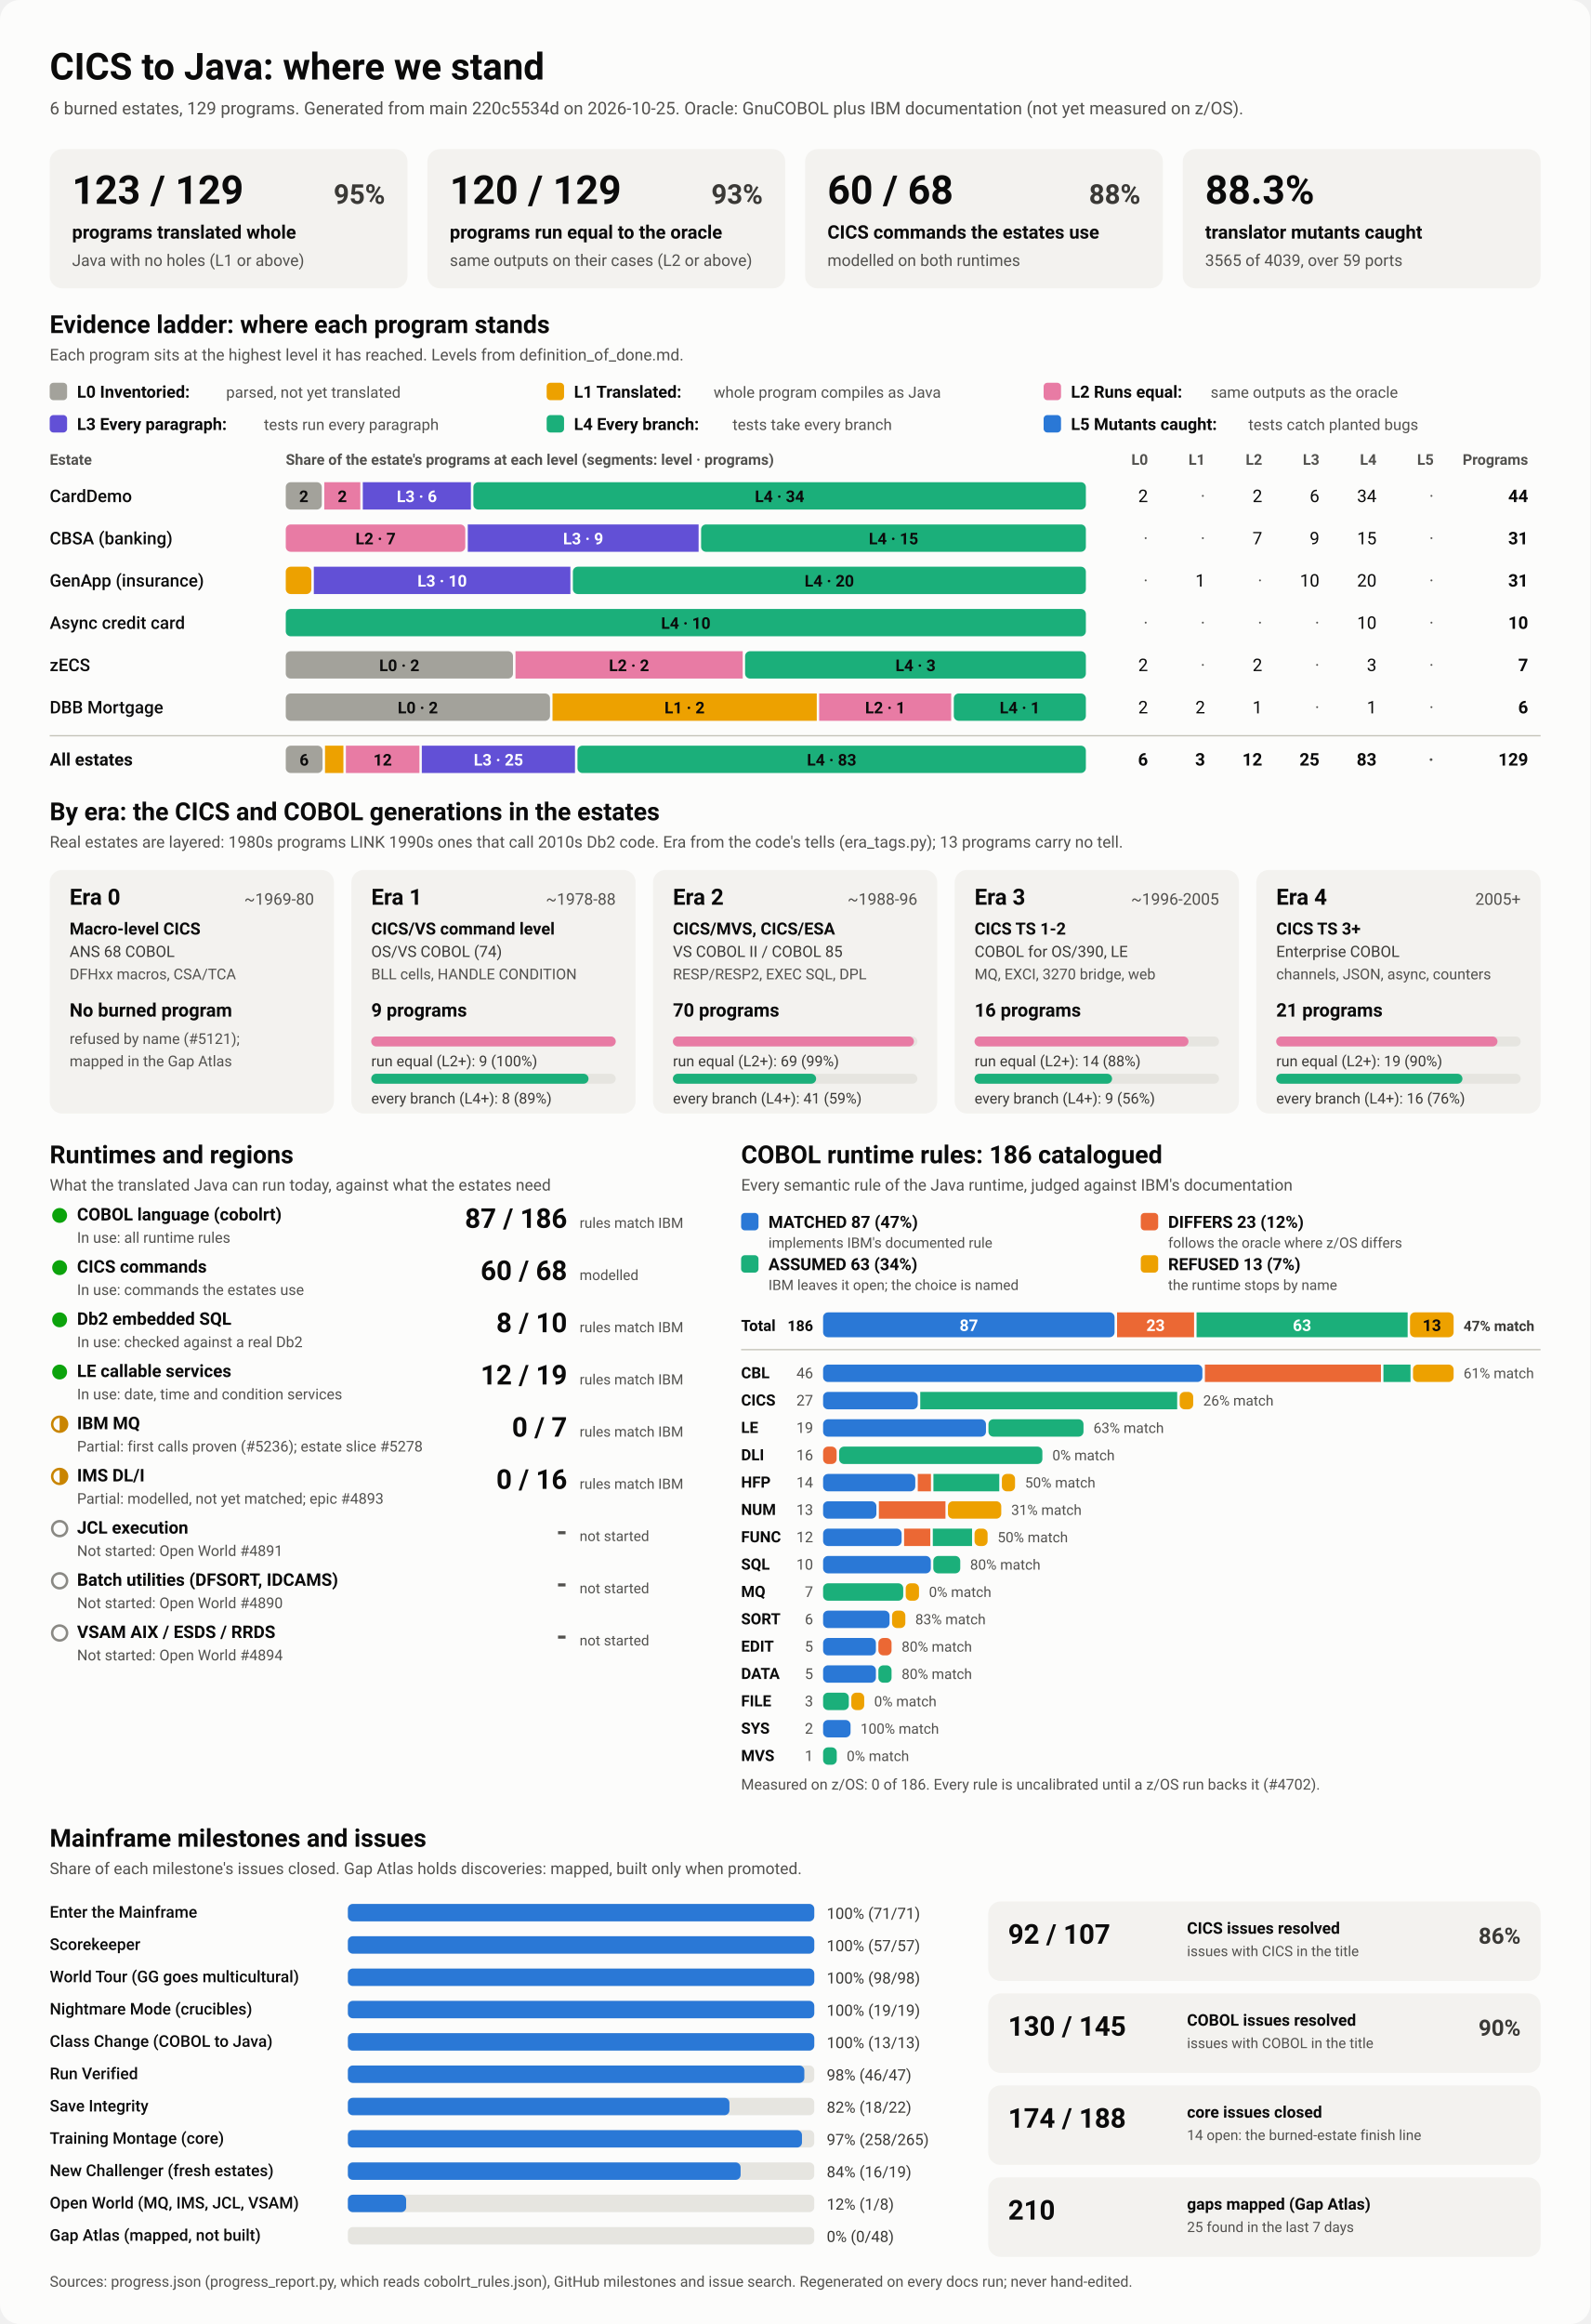
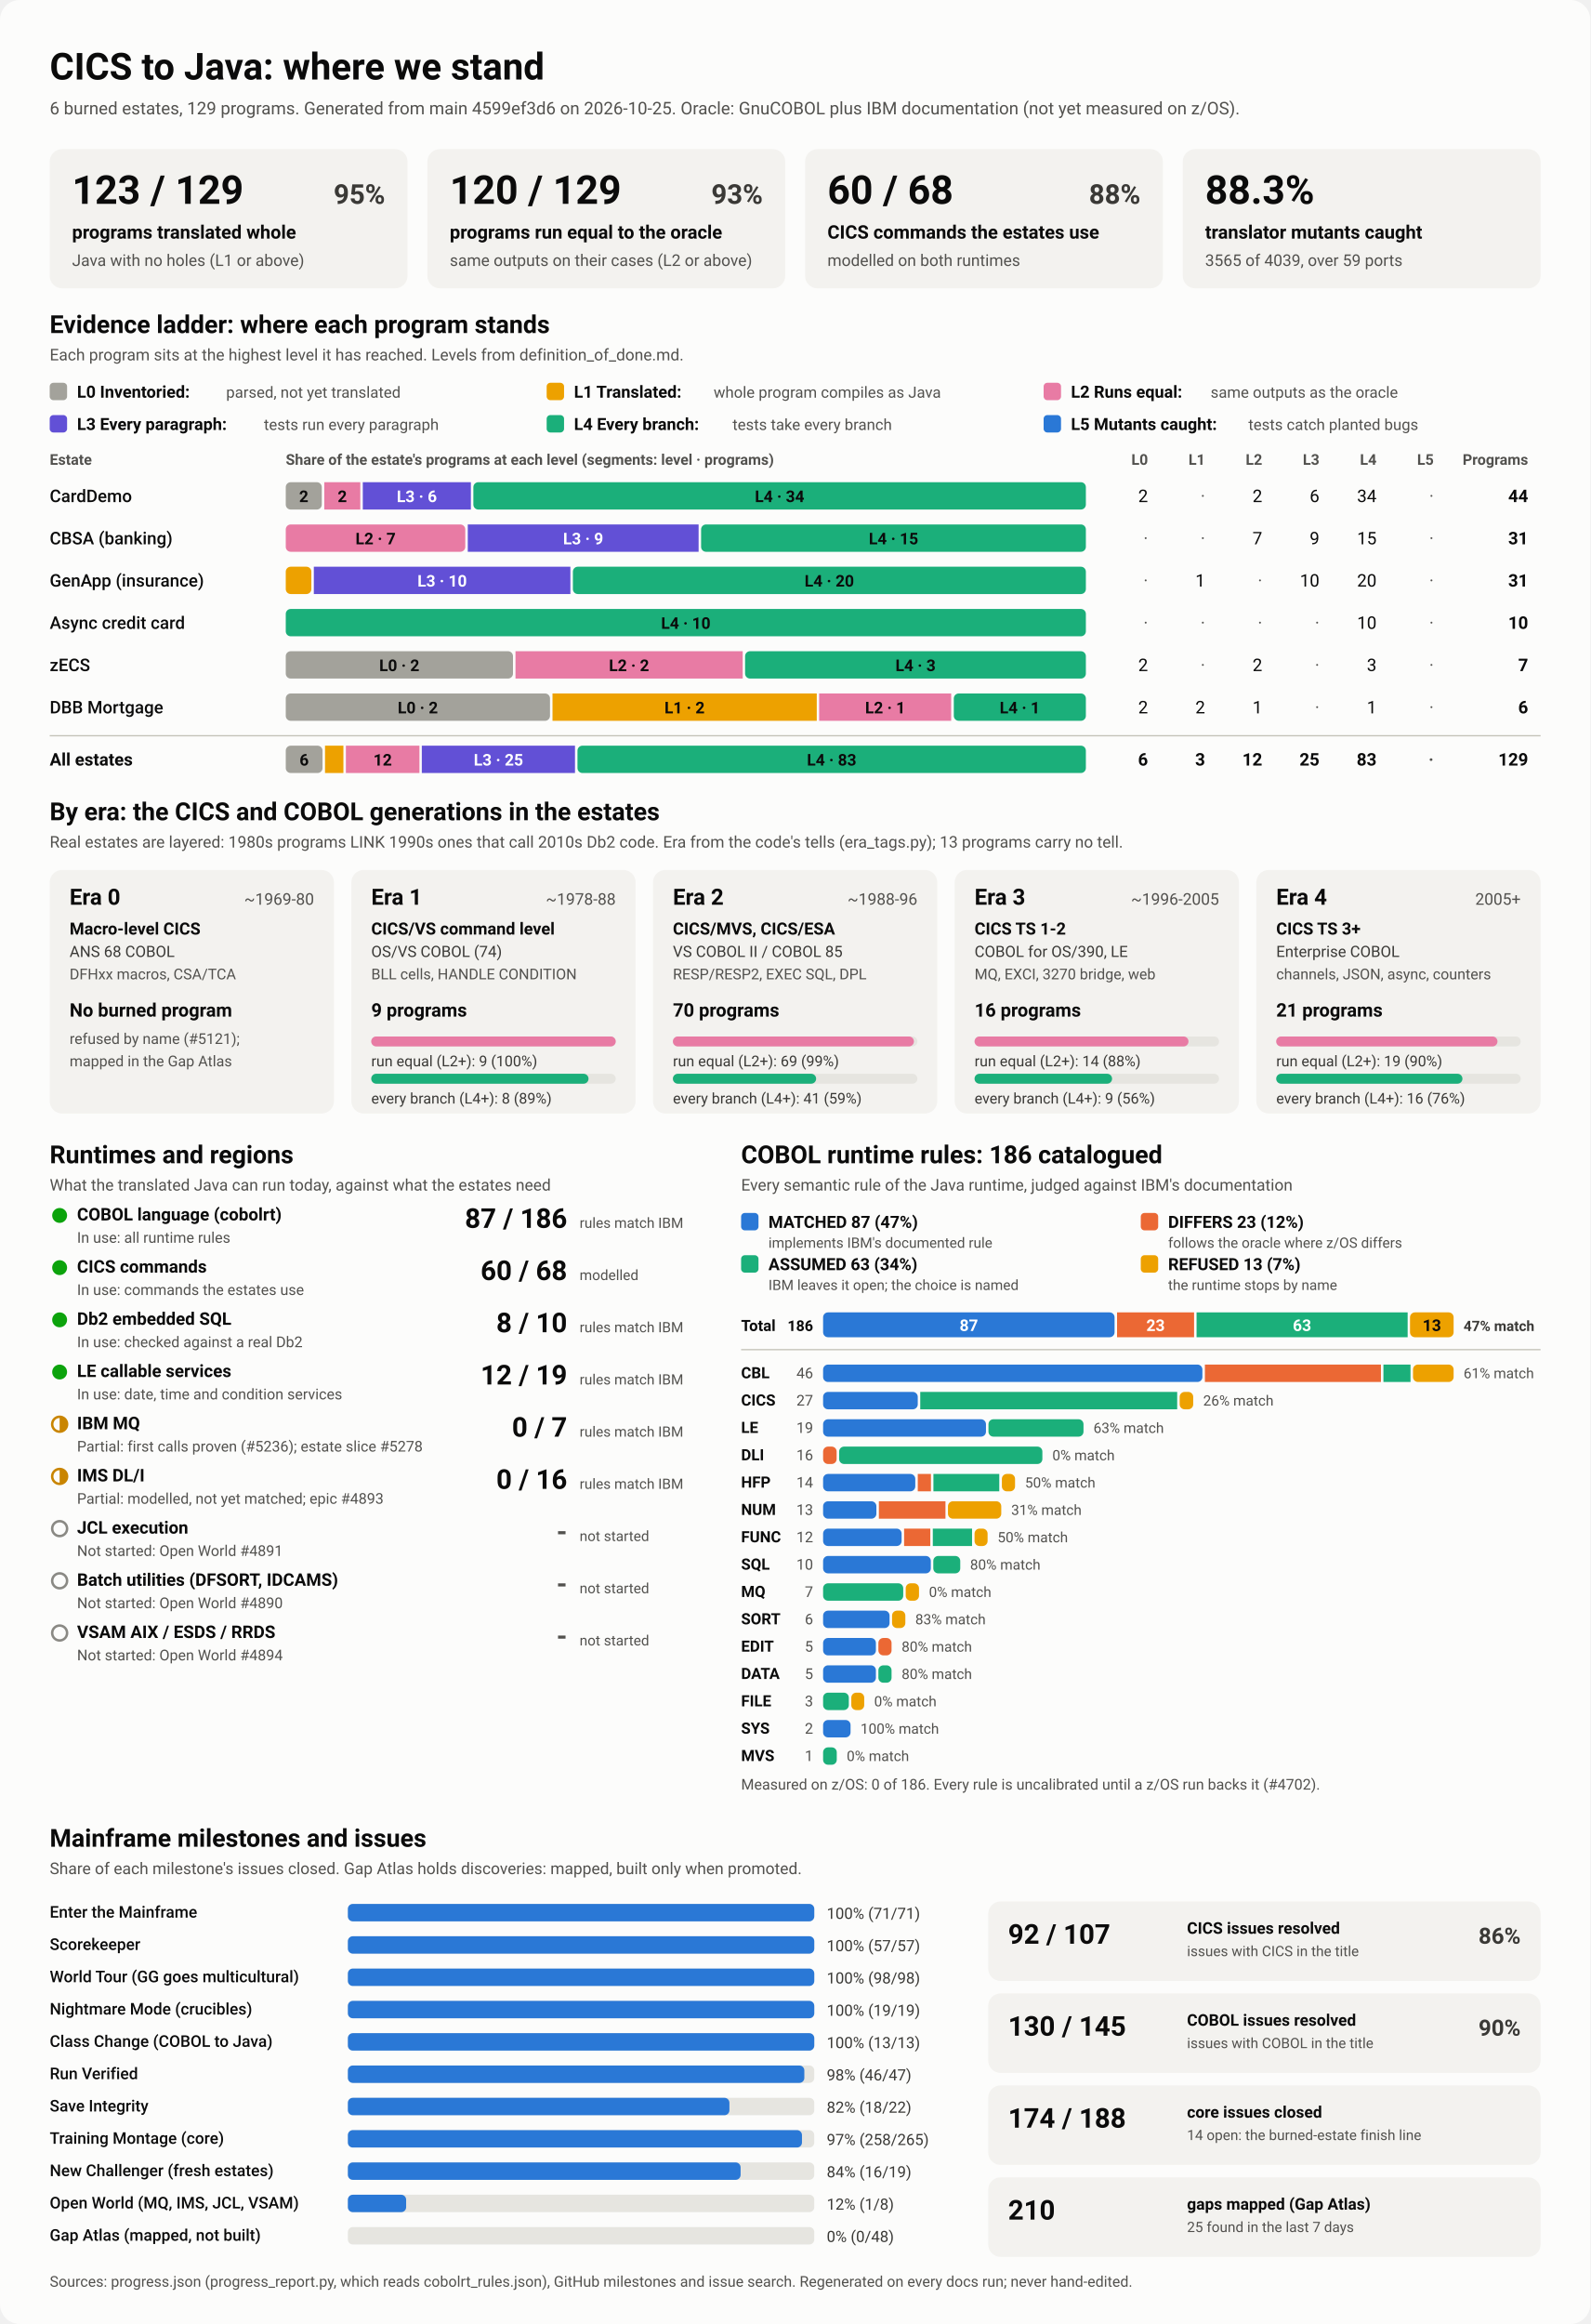
<svg xmlns="http://www.w3.org/2000/svg" viewBox="0 0 1280 1870" width="1280" height="1870" role="img" aria-labelledby="ttl">
  <style>
    svg { font-family: system-ui, -apple-system, 'Segoe UI', Roboto, Helvetica, Arial, sans-serif; }
    .bg { fill: #fcfcfb; }
    .card { fill: #f3f2ef; }
    .track { fill: #e6e5e0; }
    .rule { stroke: #c3c2b7; stroke-width: 1; }
    .t1 { fill: #0b0b0b; } .t2 { fill: #3a3936; } .t3 { fill: #52514e; }
    .on-dark { fill: #ffffff; } .on-light { fill: #0b0b0b; }
    .lv0 { fill: #a3a29b; } .lv1 { fill: #eda100; } .lv2 { fill: #e87ba4; } .lv3 { fill: #6250d6; } .lv4 { fill: #1baf7a; } .lv5 { fill: #2a78d6; } 
    .s0 { fill: #2a78d6; } .s1 { fill: #eb6834; } .s2 { fill: #1baf7a; } .s3 { fill: #eda100; } 
    .prog { fill: #2a78d6; }
    .st-good { fill: #0ca30c; } .st-warn { fill: none; stroke: #c98500; stroke-width: 2; }
    .st-warn-fill { fill: #c98500; } .st-none { fill: none; stroke: #8a8984; stroke-width: 2; }
    @media (prefers-color-scheme: dark) {
      .bg { fill: #1a1a19; } .card { fill: #242422; } .track { fill: #383835; } .rule { stroke: #52514e; }
      .t1 { fill: #f0efec; } .t2 { fill: #dddcd6; } .t3 { fill: #c3c2b7; }
      .on-light { fill: #0b0b0b; } .prog { fill: #3987e5; }
      .lv0 { fill: #6b6a64; } .lv1 { fill: #c98500; } .lv2 { fill: #d55181; } .lv3 { fill: #9085e9; } .lv4 { fill: #199e70; } .lv5 { fill: #3987e5; } 
      .s0 { fill: #3987e5; } .s1 { fill: #d95926; } .s2 { fill: #199e70; } .s3 { fill: #c98500; } 
    }
  </style>
  <rect class="bg" width="1280" height="1870" rx="16" />
  <text x="40.0" y="64.0" class="t1" font-size="30" font-weight="700" text-anchor="start">CICS to Java: where we stand</text>
-   <text x="40.0" y="92.0" class="t3" font-size="14" font-weight="400" text-anchor="start">6 burned estates, 129 programs. Generated from main 220c5534d on 2026-10-25. Oracle: GnuCOBOL plus IBM documentation (not yet measured on z/OS).</text>
+   <text x="40.0" y="92.0" class="t3" font-size="14" font-weight="400" text-anchor="start">6 burned estates, 129 programs. Generated from main 4599ef3d6 on 2026-10-25. Oracle: GnuCOBOL plus IBM documentation (not yet measured on z/OS).</text>
  <rect x="40.0" y="120.0" width="288.0" height="112.0" rx="10" class="card" />
  <text x="58.0" y="164.0" class="t1" font-size="32" font-weight="700" text-anchor="start">123 / 129</text>
  <text x="310.0" y="164.0" class="t2" font-size="22" font-weight="600" text-anchor="end">95%</text>
  <text x="58.0" y="192.0" class="t1" font-size="15" font-weight="600" text-anchor="start">programs translated whole</text>
  <text x="58.0" y="214.0" class="t3" font-size="13" font-weight="400" text-anchor="start">Java with no holes (L1 or above)</text>
  <rect x="344.0" y="120.0" width="288.0" height="112.0" rx="10" class="card" />
  <text x="362.0" y="164.0" class="t1" font-size="32" font-weight="700" text-anchor="start">120 / 129</text>
  <text x="614.0" y="164.0" class="t2" font-size="22" font-weight="600" text-anchor="end">93%</text>
  <text x="362.0" y="192.0" class="t1" font-size="15" font-weight="600" text-anchor="start">programs run equal to the oracle</text>
  <text x="362.0" y="214.0" class="t3" font-size="13" font-weight="400" text-anchor="start">same outputs on their cases (L2 or above)</text>
  <rect x="648.0" y="120.0" width="288.0" height="112.0" rx="10" class="card" />
  <text x="666.0" y="164.0" class="t1" font-size="32" font-weight="700" text-anchor="start">60 / 68</text>
  <text x="918.0" y="164.0" class="t2" font-size="22" font-weight="600" text-anchor="end">88%</text>
  <text x="666.0" y="192.0" class="t1" font-size="15" font-weight="600" text-anchor="start">CICS commands the estates use</text>
  <text x="666.0" y="214.0" class="t3" font-size="13" font-weight="400" text-anchor="start">modelled on both runtimes</text>
  <rect x="952.0" y="120.0" width="288.0" height="112.0" rx="10" class="card" />
  <text x="970.0" y="164.0" class="t1" font-size="32" font-weight="700" text-anchor="start">88.3%</text>
  <text x="970.0" y="192.0" class="t1" font-size="15" font-weight="600" text-anchor="start">translator mutants caught</text>
  <text x="970.0" y="214.0" class="t3" font-size="13" font-weight="400" text-anchor="start">3565 of 4039, over 59 ports</text>
  <text x="40.0" y="268.0" class="t1" font-size="20" font-weight="700" text-anchor="start">Evidence ladder: where each program stands</text>
  <text x="40.0" y="290.0" class="t3" font-size="13" font-weight="400" text-anchor="start">Each program sits at the highest level it has reached. Levels from definition_of_done.md.</text>
  <rect x="40.0" y="308.0" width="14.0" height="14.0" rx="3" class="lv0" />
  <text x="62.0" y="320.0" class="t1" font-size="13.5" font-weight="600" text-anchor="start">L0 Inventoried:</text>
  <text x="182.0" y="320.0" class="t3" font-size="12.5" font-weight="400" text-anchor="start">parsed, not yet translated</text>
  <rect x="440.0" y="308.0" width="14.0" height="14.0" rx="3" class="lv1" />
  <text x="462.0" y="320.0" class="t1" font-size="13.5" font-weight="600" text-anchor="start">L1 Translated:</text>
  <text x="574.4" y="320.0" class="t3" font-size="12.5" font-weight="400" text-anchor="start">whole program compiles as Java</text>
  <rect x="840.0" y="308.0" width="14.0" height="14.0" rx="3" class="lv2" />
  <text x="862.0" y="320.0" class="t1" font-size="13.5" font-weight="600" text-anchor="start">L2 Runs equal:</text>
  <text x="974.4" y="320.0" class="t3" font-size="12.5" font-weight="400" text-anchor="start">same outputs as the oracle</text>
  <rect x="40.0" y="334.0" width="14.0" height="14.0" rx="3" class="lv3" />
  <text x="62.0" y="346.0" class="t1" font-size="13.5" font-weight="600" text-anchor="start">L3 Every paragraph:</text>
  <text x="212.4" y="346.0" class="t3" font-size="12.5" font-weight="400" text-anchor="start">tests run every paragraph</text>
  <rect x="440.0" y="334.0" width="14.0" height="14.0" rx="3" class="lv4" />
  <text x="462.0" y="346.0" class="t1" font-size="13.5" font-weight="600" text-anchor="start">L4 Every branch:</text>
  <text x="589.6" y="346.0" class="t3" font-size="12.5" font-weight="400" text-anchor="start">tests take every branch</text>
  <rect x="840.0" y="334.0" width="14.0" height="14.0" rx="3" class="lv5" />
  <text x="862.0" y="346.0" class="t1" font-size="13.5" font-weight="600" text-anchor="start">L5 Mutants caught:</text>
  <text x="1004.8" y="346.0" class="t3" font-size="12.5" font-weight="400" text-anchor="start">tests catch planted bugs</text>
  <text x="40.0" y="374.0" class="t3" font-size="12" font-weight="600" text-anchor="start">Estate</text>
  <text x="230.0" y="374.0" class="t3" font-size="12" font-weight="600" text-anchor="start">Share of the estate's programs at each level (segments: level · programs)</text>
  <text x="924.0" y="374.0" class="t3" font-size="12" font-weight="600" text-anchor="end">L0</text>
  <text x="970.0" y="374.0" class="t3" font-size="12" font-weight="600" text-anchor="end">L1</text>
  <text x="1016.0" y="374.0" class="t3" font-size="12" font-weight="600" text-anchor="end">L2</text>
  <text x="1062.0" y="374.0" class="t3" font-size="12" font-weight="600" text-anchor="end">L3</text>
  <text x="1108.0" y="374.0" class="t3" font-size="12" font-weight="600" text-anchor="end">L4</text>
  <text x="1154.0" y="374.0" class="t3" font-size="12" font-weight="600" text-anchor="end">L5</text>
  <text x="1230.0" y="374.0" class="t3" font-size="12" font-weight="600" text-anchor="end">Programs</text>
  <text x="40.0" y="404.0" class="t1" font-size="14" font-weight="500" text-anchor="start">CardDemo</text>
  <rect x="230.0" y="388.0" width="29.0" height="22.0" rx="4" class="lv0" />
  <text x="244.5" y="404.0" class="on-light" font-size="13" font-weight="600" text-anchor="middle">2</text>
  <rect x="261.0" y="388.0" width="29.0" height="22.0" rx="0" class="lv2" />
  <text x="275.5" y="404.0" class="on-light" font-size="13" font-weight="600" text-anchor="middle">2</text>
  <rect x="292.0" y="388.0" width="87.0" height="22.0" rx="0" class="lv3" />
  <text x="335.5" y="404.0" class="on-dark" font-size="13" font-weight="600" text-anchor="middle">L3 · 6</text>
  <rect x="381.0" y="388.0" width="493.0" height="22.0" rx="4" class="lv4" />
  <text x="627.5" y="404.0" class="on-light" font-size="13" font-weight="600" text-anchor="middle">L4 · 34</text>
  <text x="924.0" y="404.0" class="t1" font-size="14" font-weight="400" text-anchor="end">2</text>
  <text x="970.0" y="404.0" class="t3" font-size="14" font-weight="400" text-anchor="end">·</text>
  <text x="1016.0" y="404.0" class="t1" font-size="14" font-weight="400" text-anchor="end">2</text>
  <text x="1062.0" y="404.0" class="t1" font-size="14" font-weight="400" text-anchor="end">6</text>
  <text x="1108.0" y="404.0" class="t1" font-size="14" font-weight="400" text-anchor="end">34</text>
  <text x="1154.0" y="404.0" class="t3" font-size="14" font-weight="400" text-anchor="end">·</text>
  <text x="1230.0" y="404.0" class="t1" font-size="14" font-weight="700" text-anchor="end">44</text>
  <text x="40.0" y="438.0" class="t1" font-size="14" font-weight="500" text-anchor="start">CBSA (banking)</text>
  <rect x="230.0" y="422.0" width="144.5" height="22.0" rx="4" class="lv2" />
  <text x="302.3" y="438.0" class="on-light" font-size="13" font-weight="600" text-anchor="middle">L2 · 7</text>
  <rect x="376.5" y="422.0" width="185.8" height="22.0" rx="0" class="lv3" />
  <text x="469.4" y="438.0" class="on-dark" font-size="13" font-weight="600" text-anchor="middle">L3 · 9</text>
  <rect x="564.3" y="422.0" width="309.7" height="22.0" rx="4" class="lv4" />
  <text x="719.2" y="438.0" class="on-light" font-size="13" font-weight="600" text-anchor="middle">L4 · 15</text>
  <text x="924.0" y="438.0" class="t3" font-size="14" font-weight="400" text-anchor="end">·</text>
  <text x="970.0" y="438.0" class="t3" font-size="14" font-weight="400" text-anchor="end">·</text>
  <text x="1016.0" y="438.0" class="t1" font-size="14" font-weight="400" text-anchor="end">7</text>
  <text x="1062.0" y="438.0" class="t1" font-size="14" font-weight="400" text-anchor="end">9</text>
  <text x="1108.0" y="438.0" class="t1" font-size="14" font-weight="400" text-anchor="end">15</text>
  <text x="1154.0" y="438.0" class="t3" font-size="14" font-weight="400" text-anchor="end">·</text>
  <text x="1230.0" y="438.0" class="t1" font-size="14" font-weight="700" text-anchor="end">31</text>
  <text x="40.0" y="472.0" class="t1" font-size="14" font-weight="500" text-anchor="start">GenApp (insurance)</text>
  <rect x="230.0" y="456.0" width="20.6" height="22.0" rx="4" class="lv1" />
  <rect x="252.6" y="456.0" width="206.5" height="22.0" rx="0" class="lv3" />
  <text x="355.9" y="472.0" class="on-dark" font-size="13" font-weight="600" text-anchor="middle">L3 · 10</text>
  <rect x="461.1" y="456.0" width="412.9" height="22.0" rx="4" class="lv4" />
  <text x="667.5" y="472.0" class="on-light" font-size="13" font-weight="600" text-anchor="middle">L4 · 20</text>
  <text x="924.0" y="472.0" class="t3" font-size="14" font-weight="400" text-anchor="end">·</text>
  <text x="970.0" y="472.0" class="t1" font-size="14" font-weight="400" text-anchor="end">1</text>
  <text x="1016.0" y="472.0" class="t3" font-size="14" font-weight="400" text-anchor="end">·</text>
  <text x="1062.0" y="472.0" class="t1" font-size="14" font-weight="400" text-anchor="end">10</text>
  <text x="1108.0" y="472.0" class="t1" font-size="14" font-weight="400" text-anchor="end">20</text>
  <text x="1154.0" y="472.0" class="t3" font-size="14" font-weight="400" text-anchor="end">·</text>
  <text x="1230.0" y="472.0" class="t1" font-size="14" font-weight="700" text-anchor="end">31</text>
  <text x="40.0" y="506.0" class="t1" font-size="14" font-weight="500" text-anchor="start">Async credit card</text>
  <rect x="230.0" y="490.0" width="644.0" height="22.0" rx="4" class="lv4" />
  <text x="552.0" y="506.0" class="on-light" font-size="13" font-weight="600" text-anchor="middle">L4 · 10</text>
  <text x="924.0" y="506.0" class="t3" font-size="14" font-weight="400" text-anchor="end">·</text>
  <text x="970.0" y="506.0" class="t3" font-size="14" font-weight="400" text-anchor="end">·</text>
  <text x="1016.0" y="506.0" class="t3" font-size="14" font-weight="400" text-anchor="end">·</text>
  <text x="1062.0" y="506.0" class="t3" font-size="14" font-weight="400" text-anchor="end">·</text>
  <text x="1108.0" y="506.0" class="t1" font-size="14" font-weight="400" text-anchor="end">10</text>
  <text x="1154.0" y="506.0" class="t3" font-size="14" font-weight="400" text-anchor="end">·</text>
  <text x="1230.0" y="506.0" class="t1" font-size="14" font-weight="700" text-anchor="end">10</text>
  <text x="40.0" y="540.0" class="t1" font-size="14" font-weight="500" text-anchor="start">zECS</text>
  <rect x="230.0" y="524.0" width="182.9" height="22.0" rx="4" class="lv0" />
  <text x="321.4" y="540.0" class="on-light" font-size="13" font-weight="600" text-anchor="middle">L0 · 2</text>
  <rect x="414.9" y="524.0" width="182.9" height="22.0" rx="0" class="lv2" />
  <text x="506.3" y="540.0" class="on-light" font-size="13" font-weight="600" text-anchor="middle">L2 · 2</text>
  <rect x="599.7" y="524.0" width="274.3" height="22.0" rx="4" class="lv4" />
  <text x="736.9" y="540.0" class="on-light" font-size="13" font-weight="600" text-anchor="middle">L4 · 3</text>
  <text x="924.0" y="540.0" class="t1" font-size="14" font-weight="400" text-anchor="end">2</text>
  <text x="970.0" y="540.0" class="t3" font-size="14" font-weight="400" text-anchor="end">·</text>
  <text x="1016.0" y="540.0" class="t1" font-size="14" font-weight="400" text-anchor="end">2</text>
  <text x="1062.0" y="540.0" class="t3" font-size="14" font-weight="400" text-anchor="end">·</text>
  <text x="1108.0" y="540.0" class="t1" font-size="14" font-weight="400" text-anchor="end">3</text>
  <text x="1154.0" y="540.0" class="t3" font-size="14" font-weight="400" text-anchor="end">·</text>
  <text x="1230.0" y="540.0" class="t1" font-size="14" font-weight="700" text-anchor="end">7</text>
  <text x="40.0" y="574.0" class="t1" font-size="14" font-weight="500" text-anchor="start">DBB Mortgage</text>
  <rect x="230.0" y="558.0" width="212.7" height="22.0" rx="4" class="lv0" />
  <text x="336.3" y="574.0" class="on-light" font-size="13" font-weight="600" text-anchor="middle">L0 · 2</text>
  <rect x="444.7" y="558.0" width="212.7" height="22.0" rx="0" class="lv1" />
  <text x="551.0" y="574.0" class="on-light" font-size="13" font-weight="600" text-anchor="middle">L1 · 2</text>
  <rect x="659.3" y="558.0" width="106.3" height="22.0" rx="0" class="lv2" />
  <text x="712.5" y="574.0" class="on-light" font-size="13" font-weight="600" text-anchor="middle">L2 · 1</text>
  <rect x="767.7" y="558.0" width="106.3" height="22.0" rx="4" class="lv4" />
  <text x="820.8" y="574.0" class="on-light" font-size="13" font-weight="600" text-anchor="middle">L4 · 1</text>
  <text x="924.0" y="574.0" class="t1" font-size="14" font-weight="400" text-anchor="end">2</text>
  <text x="970.0" y="574.0" class="t1" font-size="14" font-weight="400" text-anchor="end">2</text>
  <text x="1016.0" y="574.0" class="t1" font-size="14" font-weight="400" text-anchor="end">1</text>
  <text x="1062.0" y="574.0" class="t3" font-size="14" font-weight="400" text-anchor="end">·</text>
  <text x="1108.0" y="574.0" class="t1" font-size="14" font-weight="400" text-anchor="end">1</text>
  <text x="1154.0" y="574.0" class="t3" font-size="14" font-weight="400" text-anchor="end">·</text>
  <text x="1230.0" y="574.0" class="t1" font-size="14" font-weight="700" text-anchor="end">6</text>
  <line x1="40" x2="1240" y1="592" y2="592" class="rule" />
  <text x="40.0" y="616.0" class="t1" font-size="14" font-weight="700" text-anchor="start">All estates</text>
  <rect x="230.0" y="600.0" width="29.6" height="22.0" rx="4" class="lv0" />
  <text x="244.8" y="616.0" class="on-light" font-size="13" font-weight="600" text-anchor="middle">6</text>
  <rect x="261.6" y="600.0" width="14.8" height="22.0" rx="0" class="lv1" />
  <rect x="278.4" y="600.0" width="59.2" height="22.0" rx="0" class="lv2" />
  <text x="308.0" y="616.0" class="on-light" font-size="13" font-weight="600" text-anchor="middle">12</text>
  <rect x="339.5" y="600.0" width="123.3" height="22.0" rx="0" class="lv3" />
  <text x="401.2" y="616.0" class="on-dark" font-size="13" font-weight="600" text-anchor="middle">L3 · 25</text>
  <rect x="464.8" y="600.0" width="409.2" height="22.0" rx="4" class="lv4" />
  <text x="669.4" y="616.0" class="on-light" font-size="13" font-weight="600" text-anchor="middle">L4 · 83</text>
  <text x="924.0" y="616.0" class="t1" font-size="14" font-weight="700" text-anchor="end">6</text>
  <text x="970.0" y="616.0" class="t1" font-size="14" font-weight="700" text-anchor="end">3</text>
  <text x="1016.0" y="616.0" class="t1" font-size="14" font-weight="700" text-anchor="end">12</text>
  <text x="1062.0" y="616.0" class="t1" font-size="14" font-weight="700" text-anchor="end">25</text>
  <text x="1108.0" y="616.0" class="t1" font-size="14" font-weight="700" text-anchor="end">83</text>
  <text x="1154.0" y="616.0" class="t3" font-size="14" font-weight="700" text-anchor="end">·</text>
  <text x="1230.0" y="616.0" class="t1" font-size="14" font-weight="700" text-anchor="end">129</text>
  <text x="40.0" y="660.0" class="t1" font-size="20" font-weight="700" text-anchor="start">By era: the CICS and COBOL generations in the estates</text>
  <text x="40.0" y="682.0" class="t3" font-size="13" font-weight="400" text-anchor="start">Real estates are layered: 1980s programs LINK 1990s ones that call 2010s Db2 code. Era from the code's tells (era_tags.py); 13 programs carry no tell.</text>
  <rect x="40.0" y="700.0" width="228.8" height="196.0" rx="10" class="card" />
  <text x="56.0" y="728.0" class="t1" font-size="18" font-weight="700" text-anchor="start">Era 0</text>
  <text x="252.8" y="728.0" class="t3" font-size="13" font-weight="400" text-anchor="end">~1969-80</text>
  <text x="56.0" y="752.0" class="t1" font-size="13.5" font-weight="600" text-anchor="start">Macro-level CICS</text>
  <text x="56.0" y="770.0" class="t2" font-size="12.5" font-weight="400" text-anchor="start">ANS 68 COBOL</text>
  <text x="56.0" y="788.0" class="t3" font-size="12" font-weight="400" text-anchor="start">DFHxx macros, CSA/TCA</text>
  <text x="56.0" y="818.0" class="t1" font-size="15" font-weight="700" text-anchor="start">No burned program</text>
  <text x="56.0" y="840.0" class="t3" font-size="12" font-weight="400" text-anchor="start">refused by name (#5121);</text>
  <text x="56.0" y="858.0" class="t3" font-size="12" font-weight="400" text-anchor="start">mapped in the Gap Atlas</text>
  <rect x="282.8" y="700.0" width="228.8" height="196.0" rx="10" class="card" />
  <text x="298.8" y="728.0" class="t1" font-size="18" font-weight="700" text-anchor="start">Era 1</text>
  <text x="495.6" y="728.0" class="t3" font-size="13" font-weight="400" text-anchor="end">~1978-88</text>
  <text x="298.8" y="752.0" class="t1" font-size="13.5" font-weight="600" text-anchor="start">CICS/VS command level</text>
  <text x="298.8" y="770.0" class="t2" font-size="12.5" font-weight="400" text-anchor="start">OS/VS COBOL (74)</text>
  <text x="298.8" y="788.0" class="t3" font-size="12" font-weight="400" text-anchor="start">BLL cells, HANDLE CONDITION</text>
  <text x="298.8" y="818.0" class="t1" font-size="15" font-weight="700" text-anchor="start">9 programs</text>
  <rect x="298.8" y="834.0" width="196.8" height="8.0" rx="4" class="track" />
  <rect x="298.8" y="834.0" width="196.8" height="8.0" rx="4" class="lv2" />
  <text x="298.8" y="858.0" class="t2" font-size="12" font-weight="400" text-anchor="start">run equal (L2+): 9 (100%)</text>
  <rect x="298.8" y="864.0" width="196.8" height="8.0" rx="4" class="track" />
  <rect x="298.8" y="864.0" width="174.9" height="8.0" rx="4" class="lv4" />
  <text x="298.8" y="888.0" class="t2" font-size="12" font-weight="400" text-anchor="start">every branch (L4+): 8 (89%)</text>
  <rect x="525.6" y="700.0" width="228.8" height="196.0" rx="10" class="card" />
  <text x="541.6" y="728.0" class="t1" font-size="18" font-weight="700" text-anchor="start">Era 2</text>
  <text x="738.4" y="728.0" class="t3" font-size="13" font-weight="400" text-anchor="end">~1988-96</text>
  <text x="541.6" y="752.0" class="t1" font-size="13.5" font-weight="600" text-anchor="start">CICS/MVS, CICS/ESA</text>
  <text x="541.6" y="770.0" class="t2" font-size="12.5" font-weight="400" text-anchor="start">VS COBOL II / COBOL 85</text>
  <text x="541.6" y="788.0" class="t3" font-size="12" font-weight="400" text-anchor="start">RESP/RESP2, EXEC SQL, DPL</text>
  <text x="541.6" y="818.0" class="t1" font-size="15" font-weight="700" text-anchor="start">70 programs</text>
  <rect x="541.6" y="834.0" width="196.8" height="8.0" rx="4" class="track" />
  <rect x="541.6" y="834.0" width="194.0" height="8.0" rx="4" class="lv2" />
  <text x="541.6" y="858.0" class="t2" font-size="12" font-weight="400" text-anchor="start">run equal (L2+): 69 (99%)</text>
  <rect x="541.6" y="864.0" width="196.8" height="8.0" rx="4" class="track" />
  <rect x="541.6" y="864.0" width="115.3" height="8.0" rx="4" class="lv4" />
  <text x="541.6" y="888.0" class="t2" font-size="12" font-weight="400" text-anchor="start">every branch (L4+): 41 (59%)</text>
  <rect x="768.4" y="700.0" width="228.8" height="196.0" rx="10" class="card" />
  <text x="784.4" y="728.0" class="t1" font-size="18" font-weight="700" text-anchor="start">Era 3</text>
  <text x="981.2" y="728.0" class="t3" font-size="13" font-weight="400" text-anchor="end">~1996-2005</text>
  <text x="784.4" y="752.0" class="t1" font-size="13.5" font-weight="600" text-anchor="start">CICS TS 1-2</text>
  <text x="784.4" y="770.0" class="t2" font-size="12.5" font-weight="400" text-anchor="start">COBOL for OS/390, LE</text>
  <text x="784.4" y="788.0" class="t3" font-size="12" font-weight="400" text-anchor="start">MQ, EXCI, 3270 bridge, web</text>
  <text x="784.4" y="818.0" class="t1" font-size="15" font-weight="700" text-anchor="start">16 programs</text>
  <rect x="784.4" y="834.0" width="196.8" height="8.0" rx="4" class="track" />
  <rect x="784.4" y="834.0" width="172.2" height="8.0" rx="4" class="lv2" />
  <text x="784.4" y="858.0" class="t2" font-size="12" font-weight="400" text-anchor="start">run equal (L2+): 14 (88%)</text>
  <rect x="784.4" y="864.0" width="196.8" height="8.0" rx="4" class="track" />
  <rect x="784.4" y="864.0" width="110.7" height="8.0" rx="4" class="lv4" />
  <text x="784.4" y="888.0" class="t2" font-size="12" font-weight="400" text-anchor="start">every branch (L4+): 9 (56%)</text>
  <rect x="1011.2" y="700.0" width="228.8" height="196.0" rx="10" class="card" />
  <text x="1027.2" y="728.0" class="t1" font-size="18" font-weight="700" text-anchor="start">Era 4</text>
  <text x="1224.0" y="728.0" class="t3" font-size="13" font-weight="400" text-anchor="end">2005+</text>
  <text x="1027.2" y="752.0" class="t1" font-size="13.5" font-weight="600" text-anchor="start">CICS TS 3+</text>
  <text x="1027.2" y="770.0" class="t2" font-size="12.5" font-weight="400" text-anchor="start">Enterprise COBOL</text>
  <text x="1027.2" y="788.0" class="t3" font-size="12" font-weight="400" text-anchor="start">channels, JSON, async, counters</text>
  <text x="1027.2" y="818.0" class="t1" font-size="15" font-weight="700" text-anchor="start">21 programs</text>
  <rect x="1027.2" y="834.0" width="196.8" height="8.0" rx="4" class="track" />
  <rect x="1027.2" y="834.0" width="178.1" height="8.0" rx="4" class="lv2" />
  <text x="1027.2" y="858.0" class="t2" font-size="12" font-weight="400" text-anchor="start">run equal (L2+): 19 (90%)</text>
  <rect x="1027.2" y="864.0" width="196.8" height="8.0" rx="4" class="track" />
  <rect x="1027.2" y="864.0" width="149.9" height="8.0" rx="4" class="lv4" />
  <text x="1027.2" y="888.0" class="t2" font-size="12" font-weight="400" text-anchor="start">every branch (L4+): 16 (76%)</text>
  <text x="40.0" y="936.0" class="t1" font-size="20" font-weight="700" text-anchor="start">Runtimes and regions</text>
  <text x="40.0" y="958.0" class="t3" font-size="13" font-weight="400" text-anchor="start">What the translated Java can run today, against what the estates need</text>
  <circle cx="48" cy="978" r="6" class="st-good" />
  <text x="62.0" y="982.0" class="t1" font-size="14" font-weight="600" text-anchor="start">COBOL language (cobolrt)</text>
  <text x="62.0" y="1000.0" class="t3" font-size="12" font-weight="400" text-anchor="start">In use: all runtime rules</text>
  <text x="456.5" y="988.0" class="t1" font-size="22" font-weight="700" text-anchor="end">87 / 186</text>
  <text x="466.5" y="988.0" class="t3" font-size="11.5" font-weight="400" text-anchor="start">rules match IBM</text>
  <circle cx="48" cy="1020" r="6" class="st-good" />
  <text x="62.0" y="1024.0" class="t1" font-size="14" font-weight="600" text-anchor="start">CICS commands</text>
  <text x="62.0" y="1042.0" class="t3" font-size="12" font-weight="400" text-anchor="start">In use: commands the estates use</text>
  <text x="456.5" y="1030.0" class="t1" font-size="22" font-weight="700" text-anchor="end">60 / 68</text>
  <text x="466.5" y="1030.0" class="t3" font-size="11.5" font-weight="400" text-anchor="start">modelled</text>
  <circle cx="48" cy="1062" r="6" class="st-good" />
  <text x="62.0" y="1066.0" class="t1" font-size="14" font-weight="600" text-anchor="start">Db2 embedded SQL</text>
  <text x="62.0" y="1084.0" class="t3" font-size="12" font-weight="400" text-anchor="start">In use: checked against a real Db2</text>
  <text x="456.5" y="1072.0" class="t1" font-size="22" font-weight="700" text-anchor="end">8 / 10</text>
  <text x="466.5" y="1072.0" class="t3" font-size="11.5" font-weight="400" text-anchor="start">rules match IBM</text>
  <circle cx="48" cy="1104" r="6" class="st-good" />
  <text x="62.0" y="1108.0" class="t1" font-size="14" font-weight="600" text-anchor="start">LE callable services</text>
  <text x="62.0" y="1126.0" class="t3" font-size="12" font-weight="400" text-anchor="start">In use: date, time and condition services</text>
  <text x="456.5" y="1114.0" class="t1" font-size="22" font-weight="700" text-anchor="end">12 / 19</text>
  <text x="466.5" y="1114.0" class="t3" font-size="11.5" font-weight="400" text-anchor="start">rules match IBM</text>
  <circle cx="48" cy="1146" r="6" class="st-warn" />
  <path d="M 48 1140 A 6 6 0 0 1 48 1152 Z" class="st-warn-fill" />
  <text x="62.0" y="1150.0" class="t1" font-size="14" font-weight="600" text-anchor="start">IBM MQ</text>
  <text x="62.0" y="1168.0" class="t3" font-size="12" font-weight="400" text-anchor="start">Partial: first calls proven (#5236); estate slice #5278</text>
  <text x="456.5" y="1156.0" class="t1" font-size="22" font-weight="700" text-anchor="end">0 / 7</text>
  <text x="466.5" y="1156.0" class="t3" font-size="11.5" font-weight="400" text-anchor="start">rules match IBM</text>
  <circle cx="48" cy="1188" r="6" class="st-warn" />
  <path d="M 48 1182 A 6 6 0 0 1 48 1194 Z" class="st-warn-fill" />
  <text x="62.0" y="1192.0" class="t1" font-size="14" font-weight="600" text-anchor="start">IMS DL/I</text>
  <text x="62.0" y="1210.0" class="t3" font-size="12" font-weight="400" text-anchor="start">Partial: modelled, not yet matched; epic #4893</text>
  <text x="456.5" y="1198.0" class="t1" font-size="22" font-weight="700" text-anchor="end">0 / 16</text>
  <text x="466.5" y="1198.0" class="t3" font-size="11.5" font-weight="400" text-anchor="start">rules match IBM</text>
  <circle cx="48" cy="1230" r="6" class="st-none" />
  <text x="62.0" y="1234.0" class="t1" font-size="14" font-weight="600" text-anchor="start">JCL execution</text>
  <text x="62.0" y="1252.0" class="t3" font-size="12" font-weight="400" text-anchor="start">Not started: Open World #4891</text>
  <text x="456.5" y="1240.0" class="t3" font-size="22" font-weight="700" text-anchor="end">-</text>
  <text x="466.5" y="1240.0" class="t3" font-size="11.5" font-weight="400" text-anchor="start">not started</text>
  <circle cx="48" cy="1272" r="6" class="st-none" />
  <text x="62.0" y="1276.0" class="t1" font-size="14" font-weight="600" text-anchor="start">Batch utilities (DFSORT, IDCAMS)</text>
  <text x="62.0" y="1294.0" class="t3" font-size="12" font-weight="400" text-anchor="start">Not started: Open World #4890</text>
  <text x="456.5" y="1282.0" class="t3" font-size="22" font-weight="700" text-anchor="end">-</text>
  <text x="466.5" y="1282.0" class="t3" font-size="11.5" font-weight="400" text-anchor="start">not started</text>
  <circle cx="48" cy="1314" r="6" class="st-none" />
  <text x="62.0" y="1318.0" class="t1" font-size="14" font-weight="600" text-anchor="start">VSAM AIX / ESDS / RRDS</text>
  <text x="62.0" y="1336.0" class="t3" font-size="12" font-weight="400" text-anchor="start">Not started: Open World #4894</text>
  <text x="456.5" y="1324.0" class="t3" font-size="22" font-weight="700" text-anchor="end">-</text>
  <text x="466.5" y="1324.0" class="t3" font-size="11.5" font-weight="400" text-anchor="start">not started</text>
  <text x="596.5" y="936.0" class="t1" font-size="20" font-weight="700" text-anchor="start">COBOL runtime rules: 186 catalogued</text>
  <text x="596.5" y="958.0" class="t3" font-size="13" font-weight="400" text-anchor="start">Every semantic rule of the Java runtime, judged against IBM's documentation</text>
  <rect x="596.5" y="976.0" width="14.0" height="14.0" rx="3" class="s0" />
  <text x="618.5" y="988.0" class="t1" font-size="13.5" font-weight="600" text-anchor="start">MATCHED  87 (47%)</text>
  <text x="618.5" y="1004.0" class="t3" font-size="11.5" font-weight="400" text-anchor="start">implements IBM's documented rule</text>
  <rect x="918.2" y="976.0" width="14.0" height="14.0" rx="3" class="s1" />
  <text x="940.2" y="988.0" class="t1" font-size="13.5" font-weight="600" text-anchor="start">DIFFERS  23 (12%)</text>
  <text x="940.2" y="1004.0" class="t3" font-size="11.5" font-weight="400" text-anchor="start">follows the oracle where z/OS differs</text>
  <rect x="596.5" y="1010.0" width="14.0" height="14.0" rx="3" class="s2" />
  <text x="618.5" y="1022.0" class="t1" font-size="13.5" font-weight="600" text-anchor="start">ASSUMED  63 (34%)</text>
  <text x="618.5" y="1038.0" class="t3" font-size="11.5" font-weight="400" text-anchor="start">IBM leaves it open; the choice is named</text>
  <rect x="918.2" y="1010.0" width="14.0" height="14.0" rx="3" class="s3" />
  <text x="940.2" y="1022.0" class="t1" font-size="13.5" font-weight="600" text-anchor="start">REFUSED  13 (7%)</text>
  <text x="940.2" y="1038.0" class="t3" font-size="11.5" font-weight="400" text-anchor="start">the runtime stops by name</text>
  <text x="596.5" y="1071.0" class="t1" font-size="12.5" font-weight="700" text-anchor="start">Total</text>
  <text x="654.5" y="1071.0" class="t1" font-size="12" font-weight="700" text-anchor="end">186</text>
  <rect x="662.5" y="1056.0" width="234.6" height="20.0" rx="4" class="s0" />
  <text x="779.8" y="1071.0" class="on-dark" font-size="13" font-weight="600" text-anchor="middle">87</text>
  <rect x="899.1" y="1056.0" width="62.0" height="20.0" rx="0" class="s1" />
  <text x="930.1" y="1071.0" class="on-dark" font-size="13" font-weight="600" text-anchor="middle">23</text>
  <rect x="963.1" y="1056.0" width="169.9" height="20.0" rx="0" class="s2" />
  <text x="1048.0" y="1071.0" class="on-dark" font-size="13" font-weight="600" text-anchor="middle">63</text>
  <rect x="1134.9" y="1056.0" width="35.1" height="20.0" rx="4" class="s3" />
  <text x="1152.5" y="1071.0" class="on-light" font-size="13" font-weight="600" text-anchor="middle">13</text>
  <text x="1178.0" y="1071.0" class="t2" font-size="11.5" font-weight="600" text-anchor="start">47% match</text>
  <line x1="596.5" x2="1240.0" y1="1086" y2="1086" class="rule" />
  <text x="596.5" y="1109.0" class="t1" font-size="12.5" font-weight="600" text-anchor="start">CBL</text>
  <text x="654.5" y="1109.0" class="t3" font-size="12" font-weight="400" text-anchor="end">46</text>
  <rect x="662.5" y="1098.0" width="305.3" height="14.0" rx="4" class="s0" />
  <rect x="969.8" y="1098.0" width="141.7" height="14.0" rx="0" class="s1" />
  <rect x="1113.5" y="1098.0" width="21.8" height="14.0" rx="0" class="s2" />
  <rect x="1137.3" y="1098.0" width="32.7" height="14.0" rx="4" class="s3" />
  <text x="1178.0" y="1109.0" class="t3" font-size="11.5" font-weight="400" text-anchor="start">61% match</text>
  <text x="596.5" y="1131.0" class="t1" font-size="12.5" font-weight="600" text-anchor="start">CICS</text>
  <text x="654.5" y="1131.0" class="t3" font-size="12" font-weight="400" text-anchor="end">27</text>
  <rect x="662.5" y="1120.0" width="76.2" height="14.0" rx="4" class="s0" />
  <rect x="740.7" y="1120.0" width="206.8" height="14.0" rx="0" class="s2" />
  <rect x="949.5" y="1120.0" width="10.9" height="14.0" rx="4" class="s3" />
  <text x="968.4" y="1131.0" class="t3" font-size="11.5" font-weight="400" text-anchor="start">26% match</text>
  <text x="596.5" y="1153.0" class="t1" font-size="12.5" font-weight="600" text-anchor="start">LE</text>
  <text x="654.5" y="1153.0" class="t3" font-size="12" font-weight="400" text-anchor="end">19</text>
  <rect x="662.5" y="1142.0" width="131.1" height="14.0" rx="4" class="s0" />
  <rect x="795.6" y="1142.0" width="76.5" height="14.0" rx="4" class="s2" />
  <text x="880.1" y="1153.0" class="t3" font-size="11.5" font-weight="400" text-anchor="start">63% match</text>
  <text x="596.5" y="1175.0" class="t1" font-size="12.5" font-weight="600" text-anchor="start">DLI</text>
  <text x="654.5" y="1175.0" class="t3" font-size="12" font-weight="400" text-anchor="end">16</text>
  <rect x="662.5" y="1164.0" width="10.9" height="14.0" rx="4" class="s1" />
  <rect x="675.4" y="1164.0" width="163.6" height="14.0" rx="4" class="s2" />
  <text x="847.0" y="1175.0" class="t3" font-size="11.5" font-weight="400" text-anchor="start">0% match</text>
  <text x="596.5" y="1197.0" class="t1" font-size="12.5" font-weight="600" text-anchor="start">HFP</text>
  <text x="654.5" y="1197.0" class="t3" font-size="12" font-weight="400" text-anchor="end">14</text>
  <rect x="662.5" y="1186.0" width="74.2" height="14.0" rx="4" class="s0" />
  <rect x="738.7" y="1186.0" width="10.6" height="14.0" rx="0" class="s1" />
  <rect x="751.3" y="1186.0" width="53.0" height="14.0" rx="0" class="s2" />
  <rect x="806.4" y="1186.0" width="10.6" height="14.0" rx="4" class="s3" />
  <text x="825.0" y="1197.0" class="t3" font-size="11.5" font-weight="400" text-anchor="start">50% match</text>
  <text x="596.5" y="1219.0" class="t1" font-size="12.5" font-weight="600" text-anchor="start">NUM</text>
  <text x="654.5" y="1219.0" class="t3" font-size="12" font-weight="400" text-anchor="end">13</text>
  <rect x="662.5" y="1208.0" width="42.9" height="14.0" rx="4" class="s0" />
  <rect x="707.4" y="1208.0" width="53.6" height="14.0" rx="0" class="s1" />
  <rect x="763.0" y="1208.0" width="42.9" height="14.0" rx="4" class="s3" />
  <text x="813.9" y="1219.0" class="t3" font-size="11.5" font-weight="400" text-anchor="start">31% match</text>
  <text x="596.5" y="1241.0" class="t1" font-size="12.5" font-weight="600" text-anchor="start">FUNC</text>
  <text x="654.5" y="1241.0" class="t3" font-size="12" font-weight="400" text-anchor="end">12</text>
  <rect x="662.5" y="1230.0" width="63.2" height="14.0" rx="4" class="s0" />
  <rect x="727.7" y="1230.0" width="21.1" height="14.0" rx="0" class="s1" />
  <rect x="750.8" y="1230.0" width="31.6" height="14.0" rx="0" class="s2" />
  <rect x="784.4" y="1230.0" width="10.5" height="14.0" rx="4" class="s3" />
  <text x="802.9" y="1241.0" class="t3" font-size="11.5" font-weight="400" text-anchor="start">50% match</text>
  <text x="596.5" y="1263.0" class="t1" font-size="12.5" font-weight="600" text-anchor="start">SQL</text>
  <text x="654.5" y="1263.0" class="t3" font-size="12" font-weight="400" text-anchor="end">10</text>
  <rect x="662.5" y="1252.0" width="86.7" height="14.0" rx="4" class="s0" />
  <rect x="751.2" y="1252.0" width="21.7" height="14.0" rx="4" class="s2" />
  <text x="780.8" y="1263.0" class="t3" font-size="11.5" font-weight="400" text-anchor="start">80% match</text>
  <text x="596.5" y="1285.0" class="t1" font-size="12.5" font-weight="600" text-anchor="start">MQ</text>
  <text x="654.5" y="1285.0" class="t3" font-size="12" font-weight="400" text-anchor="end">7</text>
  <rect x="662.5" y="1274.0" width="64.5" height="14.0" rx="4" class="s2" />
  <rect x="729.0" y="1274.0" width="10.7" height="14.0" rx="4" class="s3" />
  <text x="747.7" y="1285.0" class="t3" font-size="11.5" font-weight="400" text-anchor="start">0% match</text>
  <text x="596.5" y="1307.0" class="t1" font-size="12.5" font-weight="600" text-anchor="start">SORT</text>
  <text x="654.5" y="1307.0" class="t3" font-size="12" font-weight="400" text-anchor="end">6</text>
  <rect x="662.5" y="1296.0" width="53.5" height="14.0" rx="4" class="s0" />
  <rect x="718.0" y="1296.0" width="10.7" height="14.0" rx="4" class="s3" />
  <text x="736.7" y="1307.0" class="t3" font-size="11.5" font-weight="400" text-anchor="start">83% match</text>
  <text x="596.5" y="1329.0" class="t1" font-size="12.5" font-weight="600" text-anchor="start">EDIT</text>
  <text x="654.5" y="1329.0" class="t3" font-size="12" font-weight="400" text-anchor="end">5</text>
  <rect x="662.5" y="1318.0" width="42.5" height="14.0" rx="4" class="s0" />
  <rect x="707.0" y="1318.0" width="10.6" height="14.0" rx="4" class="s1" />
  <text x="725.7" y="1329.0" class="t3" font-size="11.5" font-weight="400" text-anchor="start">80% match</text>
  <text x="596.5" y="1351.0" class="t1" font-size="12.5" font-weight="600" text-anchor="start">DATA</text>
  <text x="654.5" y="1351.0" class="t3" font-size="12" font-weight="400" text-anchor="end">5</text>
  <rect x="662.5" y="1340.0" width="42.5" height="14.0" rx="4" class="s0" />
  <rect x="707.0" y="1340.0" width="10.6" height="14.0" rx="4" class="s2" />
  <text x="725.7" y="1351.0" class="t3" font-size="11.5" font-weight="400" text-anchor="start">80% match</text>
  <text x="596.5" y="1373.0" class="t1" font-size="12.5" font-weight="600" text-anchor="start">FILE</text>
  <text x="654.5" y="1373.0" class="t3" font-size="12" font-weight="400" text-anchor="end">3</text>
  <rect x="662.5" y="1362.0" width="20.7" height="14.0" rx="4" class="s2" />
  <rect x="685.2" y="1362.0" width="10.4" height="14.0" rx="4" class="s3" />
  <text x="703.6" y="1373.0" class="t3" font-size="11.5" font-weight="400" text-anchor="start">0% match</text>
  <text x="596.5" y="1395.0" class="t1" font-size="12.5" font-weight="600" text-anchor="start">SYS</text>
  <text x="654.5" y="1395.0" class="t3" font-size="12" font-weight="400" text-anchor="end">2</text>
  <rect x="662.5" y="1384.0" width="22.1" height="14.0" rx="4" class="s0" />
  <text x="692.6" y="1395.0" class="t3" font-size="11.5" font-weight="400" text-anchor="start">100% match</text>
  <text x="596.5" y="1417.0" class="t1" font-size="12.5" font-weight="600" text-anchor="start">MVS</text>
  <text x="654.5" y="1417.0" class="t3" font-size="12" font-weight="400" text-anchor="end">1</text>
  <rect x="662.5" y="1406.0" width="11.0" height="14.0" rx="4" class="s2" />
  <text x="681.5" y="1417.0" class="t3" font-size="11.5" font-weight="400" text-anchor="start">0% match</text>
  <text x="596.5" y="1440.0" class="t3" font-size="12" font-weight="400" text-anchor="start">Measured on z/OS: 0 of 186. Every rule is uncalibrated until a z/OS run backs it (#4702).</text>
  <text x="40.0" y="1486.0" class="t1" font-size="20" font-weight="700" text-anchor="start">Mainframe milestones and issues</text>
  <text x="40.0" y="1508.0" class="t3" font-size="13" font-weight="400" text-anchor="start">Share of each milestone's issues closed. Gap Atlas holds discoveries: mapped, built only when promoted.</text>
  <text x="40.0" y="1543.0" class="t1" font-size="13" font-weight="500" text-anchor="start">Enter the Mainframe</text>
  <rect x="280.0" y="1532.0" width="375.4" height="14.0" rx="4" class="track" />
  <rect x="280.0" y="1532.0" width="375.4" height="14.0" rx="4" class="prog" />
  <text x="665.4" y="1544.0" class="t2" font-size="12.5" font-weight="400" text-anchor="start">100%  (71/71)</text>
  <text x="40.0" y="1569.0" class="t1" font-size="13" font-weight="500" text-anchor="start">Scorekeeper</text>
  <rect x="280.0" y="1558.0" width="375.4" height="14.0" rx="4" class="track" />
  <rect x="280.0" y="1558.0" width="375.4" height="14.0" rx="4" class="prog" />
  <text x="665.4" y="1570.0" class="t2" font-size="12.5" font-weight="400" text-anchor="start">100%  (57/57)</text>
  <text x="40.0" y="1595.0" class="t1" font-size="13" font-weight="500" text-anchor="start">World Tour (GG goes multicultural)</text>
  <rect x="280.0" y="1584.0" width="375.4" height="14.0" rx="4" class="track" />
  <rect x="280.0" y="1584.0" width="375.4" height="14.0" rx="4" class="prog" />
  <text x="665.4" y="1596.0" class="t2" font-size="12.5" font-weight="400" text-anchor="start">100%  (98/98)</text>
  <text x="40.0" y="1621.0" class="t1" font-size="13" font-weight="500" text-anchor="start">Nightmare Mode (crucibles)</text>
  <rect x="280.0" y="1610.0" width="375.4" height="14.0" rx="4" class="track" />
  <rect x="280.0" y="1610.0" width="375.4" height="14.0" rx="4" class="prog" />
  <text x="665.4" y="1622.0" class="t2" font-size="12.5" font-weight="400" text-anchor="start">100%  (19/19)</text>
  <text x="40.0" y="1647.0" class="t1" font-size="13" font-weight="500" text-anchor="start">Class Change (COBOL to Java)</text>
  <rect x="280.0" y="1636.0" width="375.4" height="14.0" rx="4" class="track" />
  <rect x="280.0" y="1636.0" width="375.4" height="14.0" rx="4" class="prog" />
  <text x="665.4" y="1648.0" class="t2" font-size="12.5" font-weight="400" text-anchor="start">100%  (13/13)</text>
  <text x="40.0" y="1673.0" class="t1" font-size="13" font-weight="500" text-anchor="start">Run Verified</text>
  <rect x="280.0" y="1662.0" width="375.4" height="14.0" rx="4" class="track" />
  <rect x="280.0" y="1662.0" width="367.4" height="14.0" rx="4" class="prog" />
  <text x="665.4" y="1674.0" class="t2" font-size="12.5" font-weight="400" text-anchor="start">98%  (46/47)</text>
  <text x="40.0" y="1699.0" class="t1" font-size="13" font-weight="500" text-anchor="start">Save Integrity</text>
  <rect x="280.0" y="1688.0" width="375.4" height="14.0" rx="4" class="track" />
  <rect x="280.0" y="1688.0" width="307.1" height="14.0" rx="4" class="prog" />
  <text x="665.4" y="1700.0" class="t2" font-size="12.5" font-weight="400" text-anchor="start">82%  (18/22)</text>
  <text x="40.0" y="1725.0" class="t1" font-size="13" font-weight="500" text-anchor="start">Training Montage (core)</text>
  <rect x="280.0" y="1714.0" width="375.4" height="14.0" rx="4" class="track" />
  <rect x="280.0" y="1714.0" width="365.5" height="14.0" rx="4" class="prog" />
  <text x="665.4" y="1726.0" class="t2" font-size="12.5" font-weight="400" text-anchor="start">97%  (258/265)</text>
  <text x="40.0" y="1751.0" class="t1" font-size="13" font-weight="500" text-anchor="start">New Challenger (fresh estates)</text>
  <rect x="280.0" y="1740.0" width="375.4" height="14.0" rx="4" class="track" />
  <rect x="280.0" y="1740.0" width="316.1" height="14.0" rx="4" class="prog" />
  <text x="665.4" y="1752.0" class="t2" font-size="12.5" font-weight="400" text-anchor="start">84%  (16/19)</text>
  <text x="40.0" y="1777.0" class="t1" font-size="13" font-weight="500" text-anchor="start">Open World (MQ, IMS, JCL, VSAM)</text>
  <rect x="280.0" y="1766.0" width="375.4" height="14.0" rx="4" class="track" />
  <rect x="280.0" y="1766.0" width="46.9" height="14.0" rx="4" class="prog" />
  <text x="665.4" y="1778.0" class="t2" font-size="12.5" font-weight="400" text-anchor="start">12%  (1/8)</text>
  <text x="40.0" y="1803.0" class="t1" font-size="13" font-weight="500" text-anchor="start">Gap Atlas (mapped, not built)</text>
  <rect x="280.0" y="1792.0" width="375.4" height="14.0" rx="4" class="track" />
  <text x="665.4" y="1804.0" class="t2" font-size="12.5" font-weight="400" text-anchor="start">0%  (0/48)</text>
  <rect x="795.4" y="1530.0" width="444.6" height="64.0" rx="10" class="card" />
  <text x="811.4" y="1564.0" class="t1" font-size="22" font-weight="700" text-anchor="start">92 / 107</text>
  <text x="1224.0" y="1564.0" class="t2" font-size="18" font-weight="600" text-anchor="end">86%</text>
  <text x="955.4" y="1556.0" class="t1" font-size="13" font-weight="600" text-anchor="start">CICS issues resolved</text>
  <text x="955.4" y="1574.0" class="t3" font-size="11.5" font-weight="400" text-anchor="start">issues with CICS in the title</text>
  <rect x="795.4" y="1604.0" width="444.6" height="64.0" rx="10" class="card" />
  <text x="811.4" y="1638.0" class="t1" font-size="22" font-weight="700" text-anchor="start">130 / 145</text>
  <text x="1224.0" y="1638.0" class="t2" font-size="18" font-weight="600" text-anchor="end">90%</text>
  <text x="955.4" y="1630.0" class="t1" font-size="13" font-weight="600" text-anchor="start">COBOL issues resolved</text>
  <text x="955.4" y="1648.0" class="t3" font-size="11.5" font-weight="400" text-anchor="start">issues with COBOL in the title</text>
  <rect x="795.4" y="1678.0" width="444.6" height="64.0" rx="10" class="card" />
  <text x="811.4" y="1712.0" class="t1" font-size="22" font-weight="700" text-anchor="start">174 / 188</text>
  <text x="955.4" y="1704.0" class="t1" font-size="13" font-weight="600" text-anchor="start">core issues closed</text>
  <text x="955.4" y="1722.0" class="t3" font-size="11.5" font-weight="400" text-anchor="start">14 open: the burned-estate finish line</text>
  <rect x="795.4" y="1752.0" width="444.6" height="64.0" rx="10" class="card" />
  <text x="811.4" y="1786.0" class="t1" font-size="22" font-weight="700" text-anchor="start">210</text>
  <text x="955.4" y="1778.0" class="t1" font-size="13" font-weight="600" text-anchor="start">gaps mapped (Gap Atlas)</text>
  <text x="955.4" y="1796.0" class="t3" font-size="11.5" font-weight="400" text-anchor="start">25 found in the last 7 days</text>
  <text x="40.0" y="1840.0" class="t3" font-size="12" font-weight="400" text-anchor="start">Sources: progress.json (progress_report.py, which reads cobolrt_rules.json), GitHub milestones and issue search. Regenerated on every docs run; never hand-edited.</text>
</svg>
